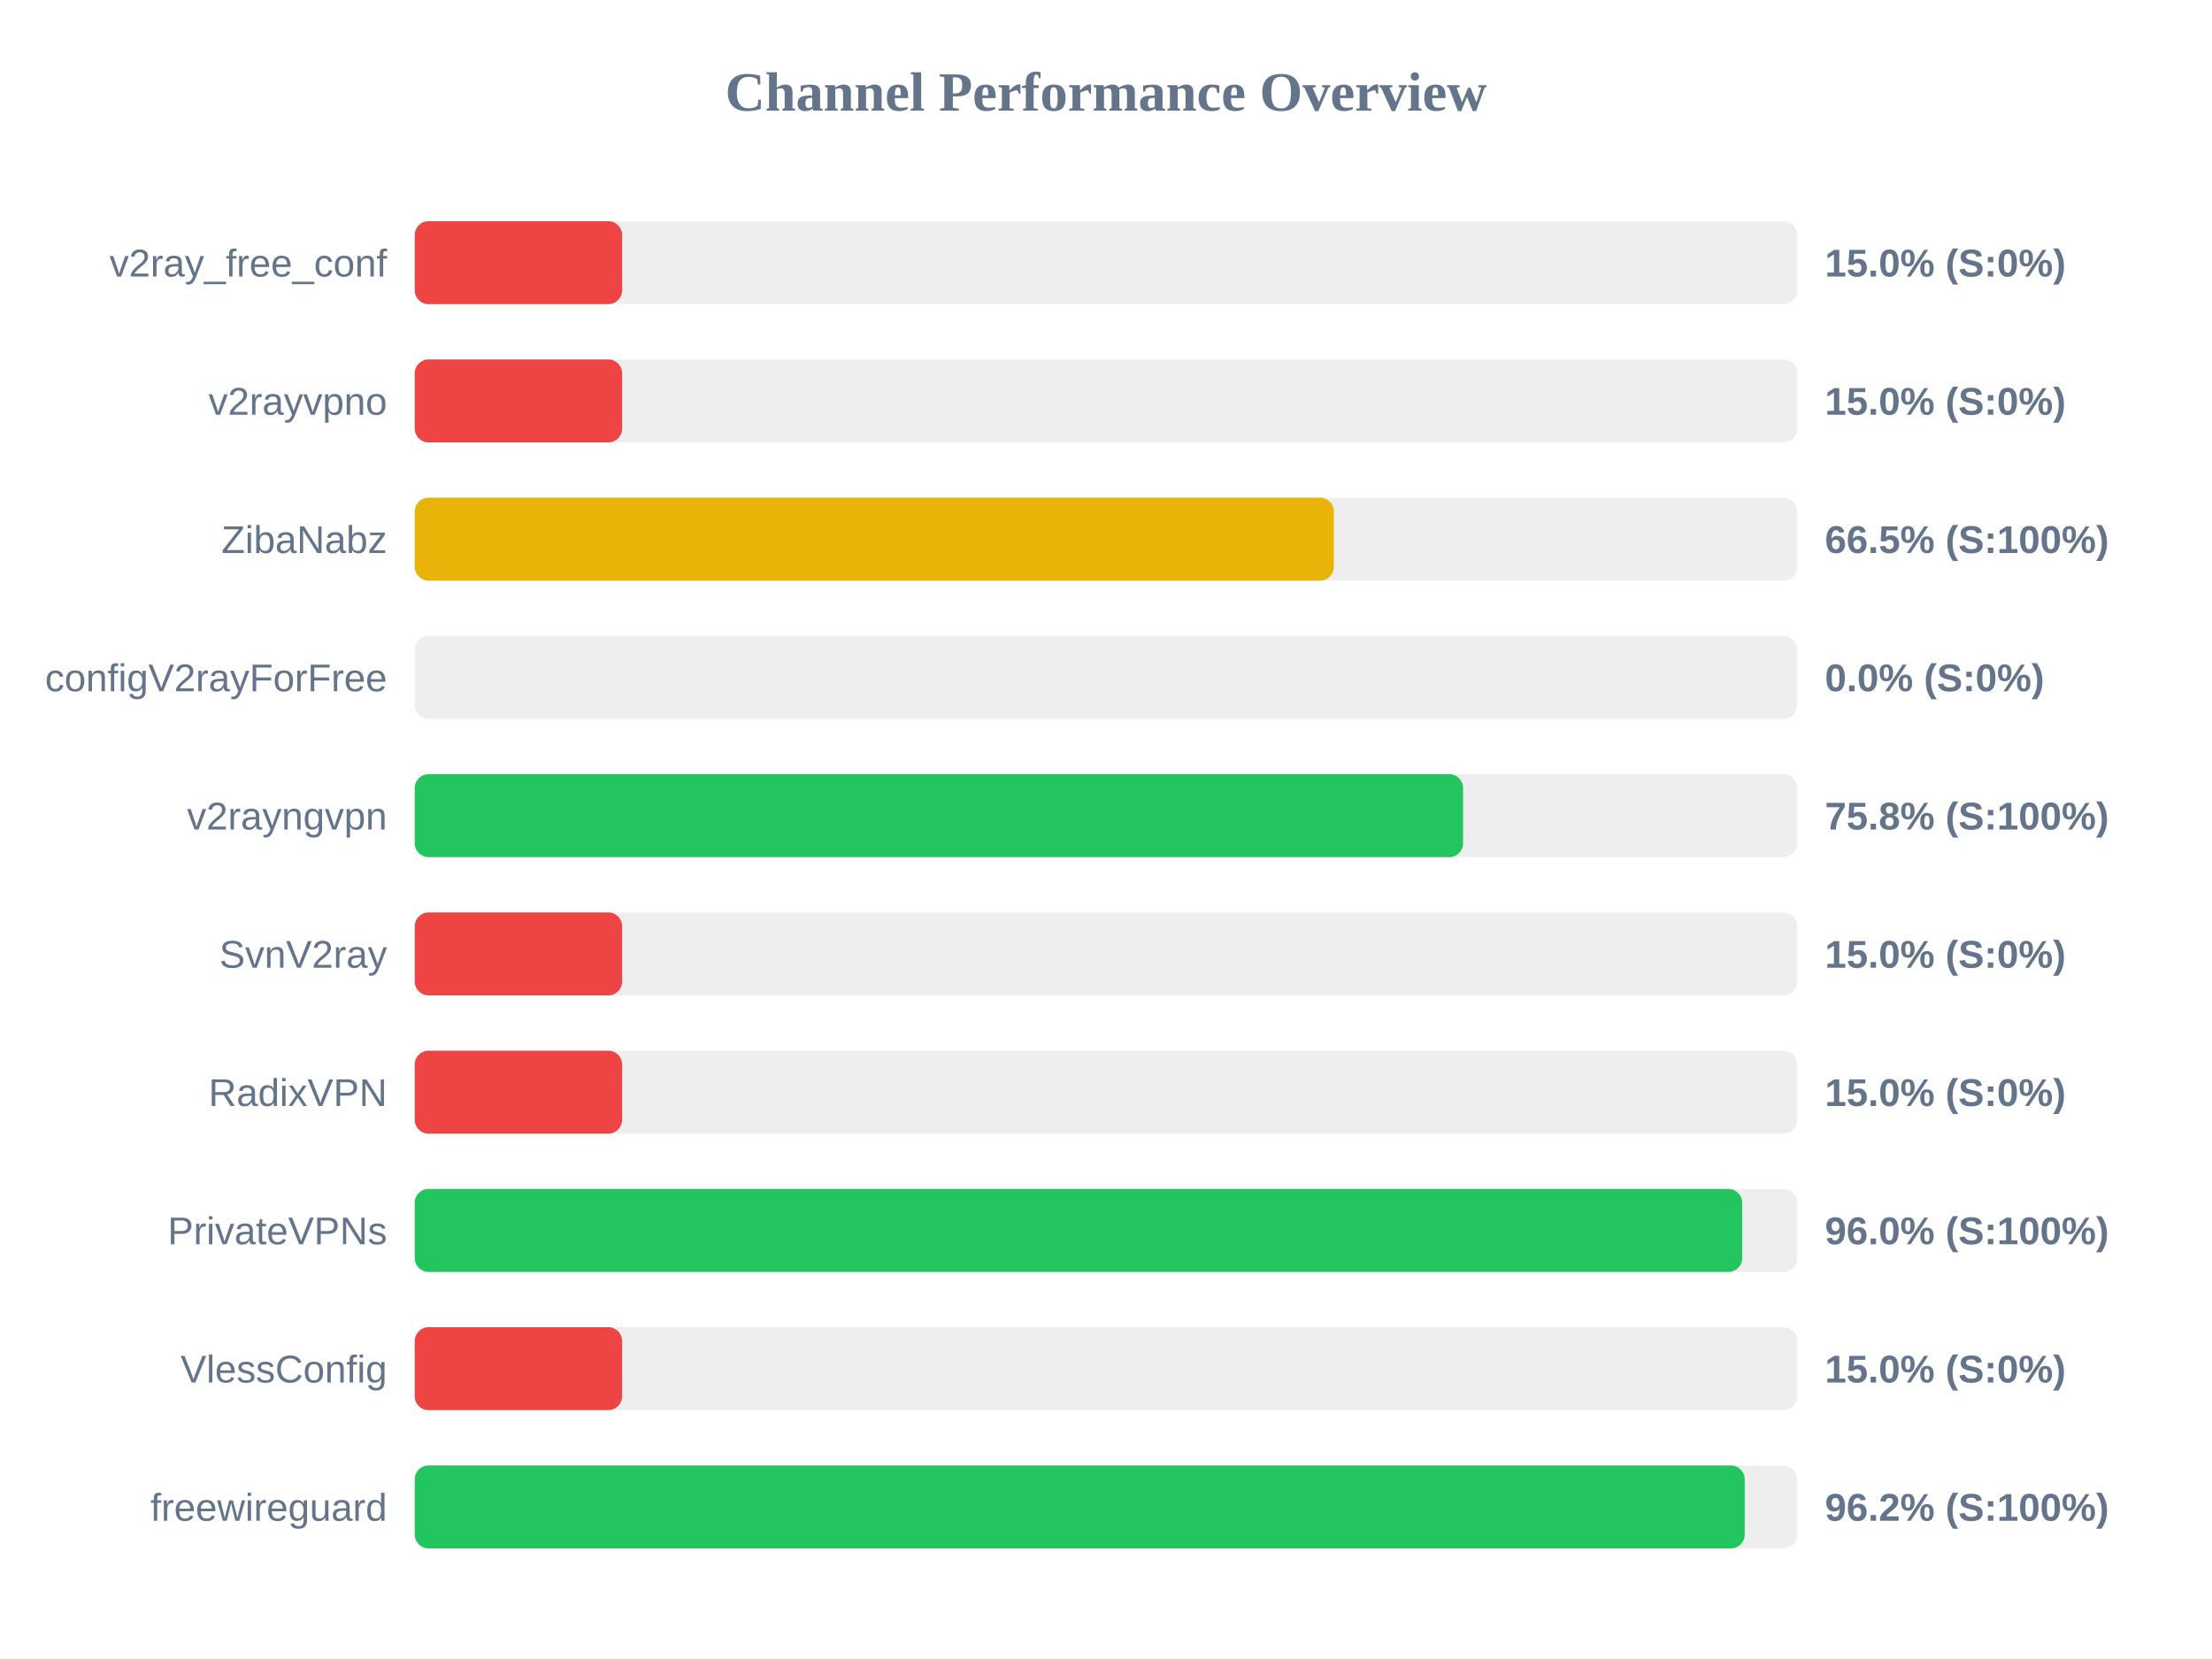
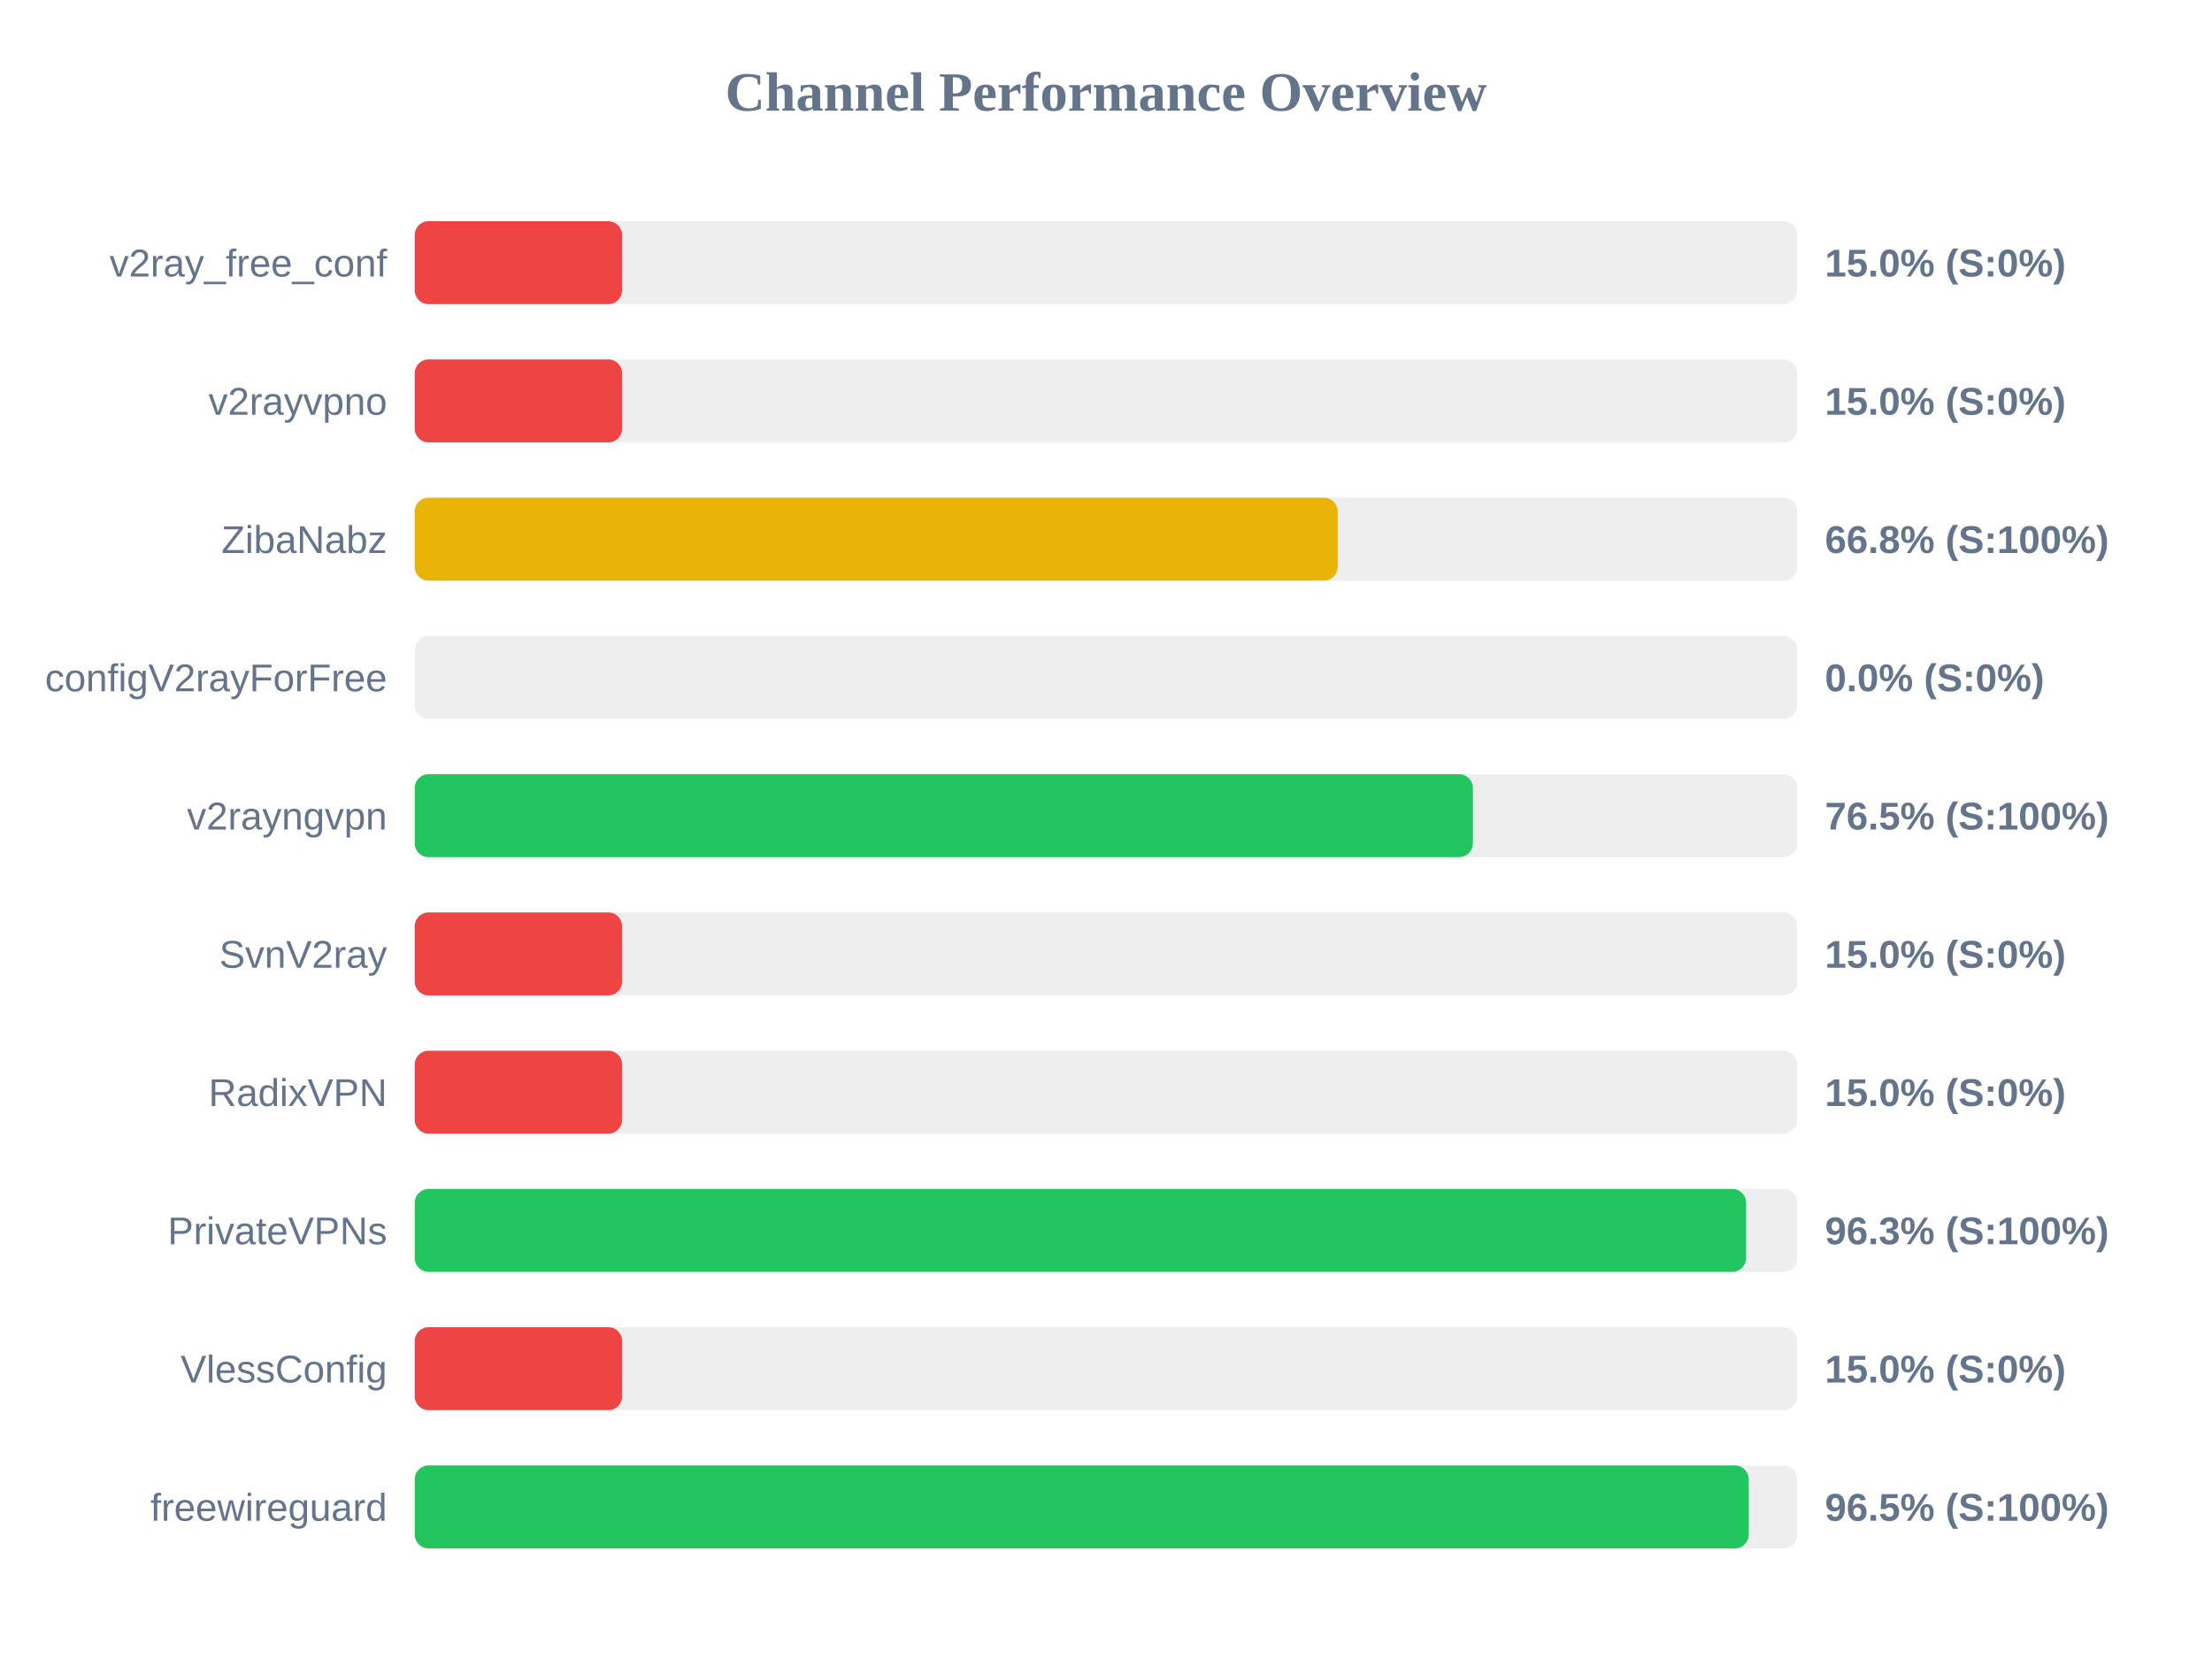
<svg xmlns="http://www.w3.org/2000/svg" width="800" height="600" version="1.1">
  <style>
        .row { font: 14px Arial; fill: #64748b; }
        .score { font: bold 14px Arial; fill: #64748b; }
    </style>
  <text x="400" y="40" text-anchor="middle" font-size="20px" font-weight="bold" fill="#64748b">Channel Performance Overview</text>
  <rect x="150" y="80" width="500" height="30" fill="#eee" rx="5" />
  <rect x="150" y="80" width="75.0" height="30" fill="#ef4444" rx="5" />
  <text x="140" y="100" text-anchor="end" class="row">v2ray_free_conf</text>
  <text x="660" y="100" text-anchor="start" class="score">15.0% (S:0%)</text>
  <rect x="150" y="130" width="500" height="30" fill="#eee" rx="5" />
  <rect x="150" y="130" width="75.0" height="30" fill="#ef4444" rx="5" />
  <text x="140" y="150" text-anchor="end" class="row">v2rayvpno</text>
  <text x="660" y="150" text-anchor="start" class="score">15.0% (S:0%)</text>
  <rect x="150" y="180" width="500" height="30" fill="#eee" rx="5" />
-   <rect x="150" y="180" width="332.4" height="30" fill="#eab308" rx="5" />
+   <rect x="150" y="180" width="333.8" height="30" fill="#eab308" rx="5" />
  <text x="140" y="200" text-anchor="end" class="row">ZibaNabz</text>
-   <text x="660" y="200" text-anchor="start" class="score">66.5% (S:100%)</text>
+   <text x="660" y="200" text-anchor="start" class="score">66.8% (S:100%)</text>
  <rect x="150" y="230" width="500" height="30" fill="#eee" rx="5" />
  <rect x="150" y="230" width="0.0" height="30" fill="#ef4444" rx="5" />
  <text x="140" y="250" text-anchor="end" class="row">configV2rayForFree</text>
  <text x="660" y="250" text-anchor="start" class="score">0.0% (S:0%)</text>
  <rect x="150" y="280" width="500" height="30" fill="#eee" rx="5" />
-   <rect x="150" y="280" width="379.15" height="30" fill="#22c55e" rx="5" />
+   <rect x="150" y="280" width="382.7" height="30" fill="#22c55e" rx="5" />
  <text x="140" y="300" text-anchor="end" class="row">v2rayngvpn</text>
-   <text x="660" y="300" text-anchor="start" class="score">75.8% (S:100%)</text>
+   <text x="660" y="300" text-anchor="start" class="score">76.5% (S:100%)</text>
  <rect x="150" y="330" width="500" height="30" fill="#eee" rx="5" />
  <rect x="150" y="330" width="75.0" height="30" fill="#ef4444" rx="5" />
  <text x="140" y="350" text-anchor="end" class="row">SvnV2ray</text>
  <text x="660" y="350" text-anchor="start" class="score">15.0% (S:0%)</text>
  <rect x="150" y="380" width="500" height="30" fill="#eee" rx="5" />
  <rect x="150" y="380" width="75.0" height="30" fill="#ef4444" rx="5" />
  <text x="140" y="400" text-anchor="end" class="row">RadixVPN</text>
  <text x="660" y="400" text-anchor="start" class="score">15.0% (S:0%)</text>
  <rect x="150" y="430" width="500" height="30" fill="#eee" rx="5" />
-   <rect x="150" y="430" width="480.1" height="30" fill="#22c55e" rx="5" />
+   <rect x="150" y="430" width="481.5" height="30" fill="#22c55e" rx="5" />
  <text x="140" y="450" text-anchor="end" class="row">PrivateVPNs</text>
-   <text x="660" y="450" text-anchor="start" class="score">96.0% (S:100%)</text>
+   <text x="660" y="450" text-anchor="start" class="score">96.3% (S:100%)</text>
  <rect x="150" y="480" width="500" height="30" fill="#eee" rx="5" />
  <rect x="150" y="480" width="75.0" height="30" fill="#ef4444" rx="5" />
  <text x="140" y="500" text-anchor="end" class="row">VlessConfig</text>
  <text x="660" y="500" text-anchor="start" class="score">15.0% (S:0%)</text>
  <rect x="150" y="530" width="500" height="30" fill="#eee" rx="5" />
-   <rect x="150" y="530" width="481.0" height="30" fill="#22c55e" rx="5" />
+   <rect x="150" y="530" width="482.45" height="30" fill="#22c55e" rx="5" />
  <text x="140" y="550" text-anchor="end" class="row">freewireguard</text>
-   <text x="660" y="550" text-anchor="start" class="score">96.2% (S:100%)</text>
+   <text x="660" y="550" text-anchor="start" class="score">96.5% (S:100%)</text>
</svg>
